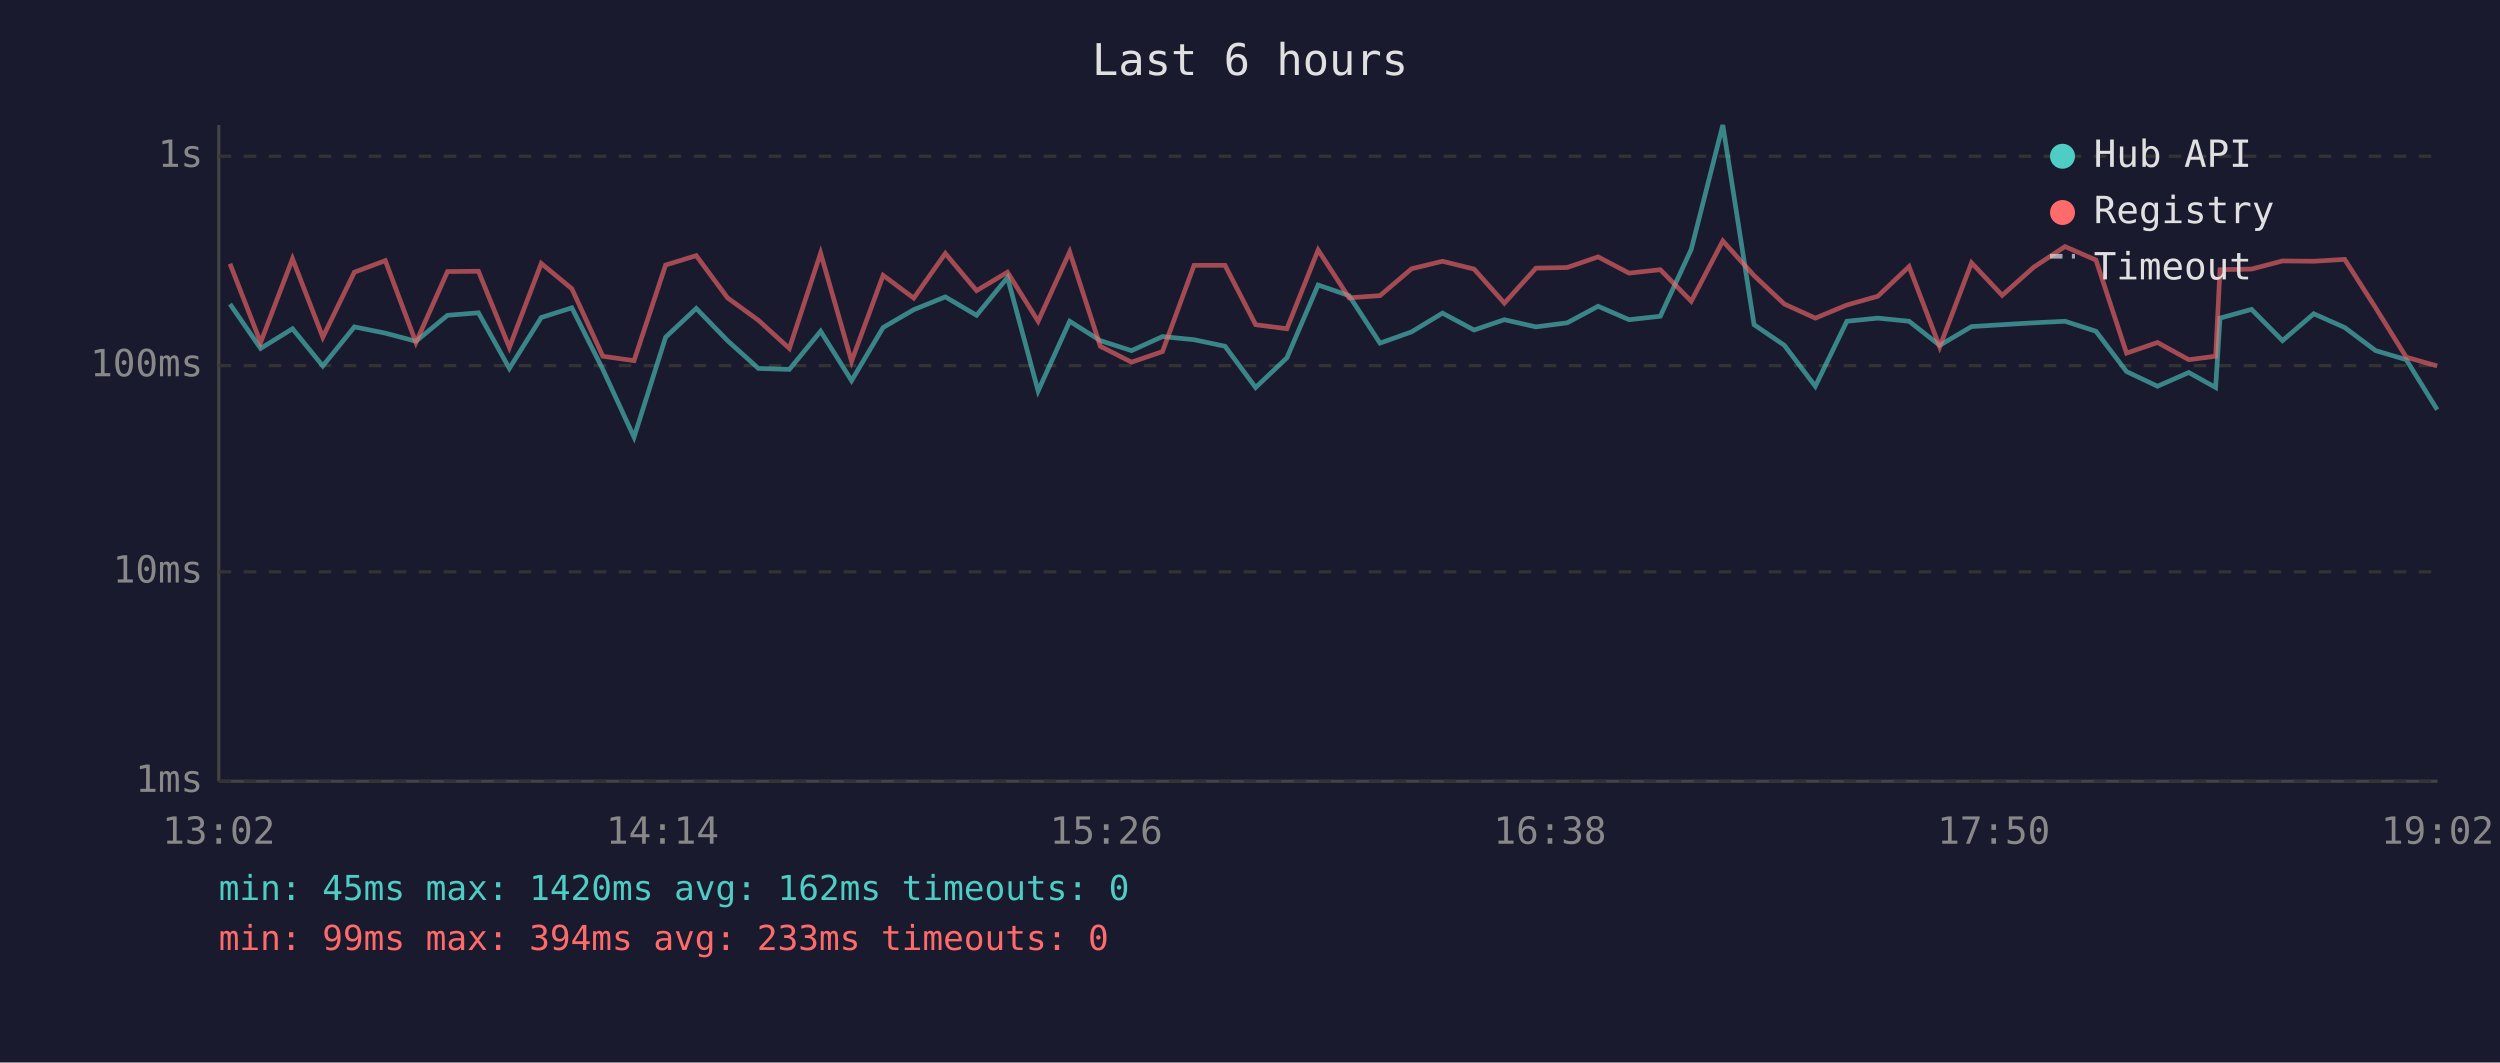
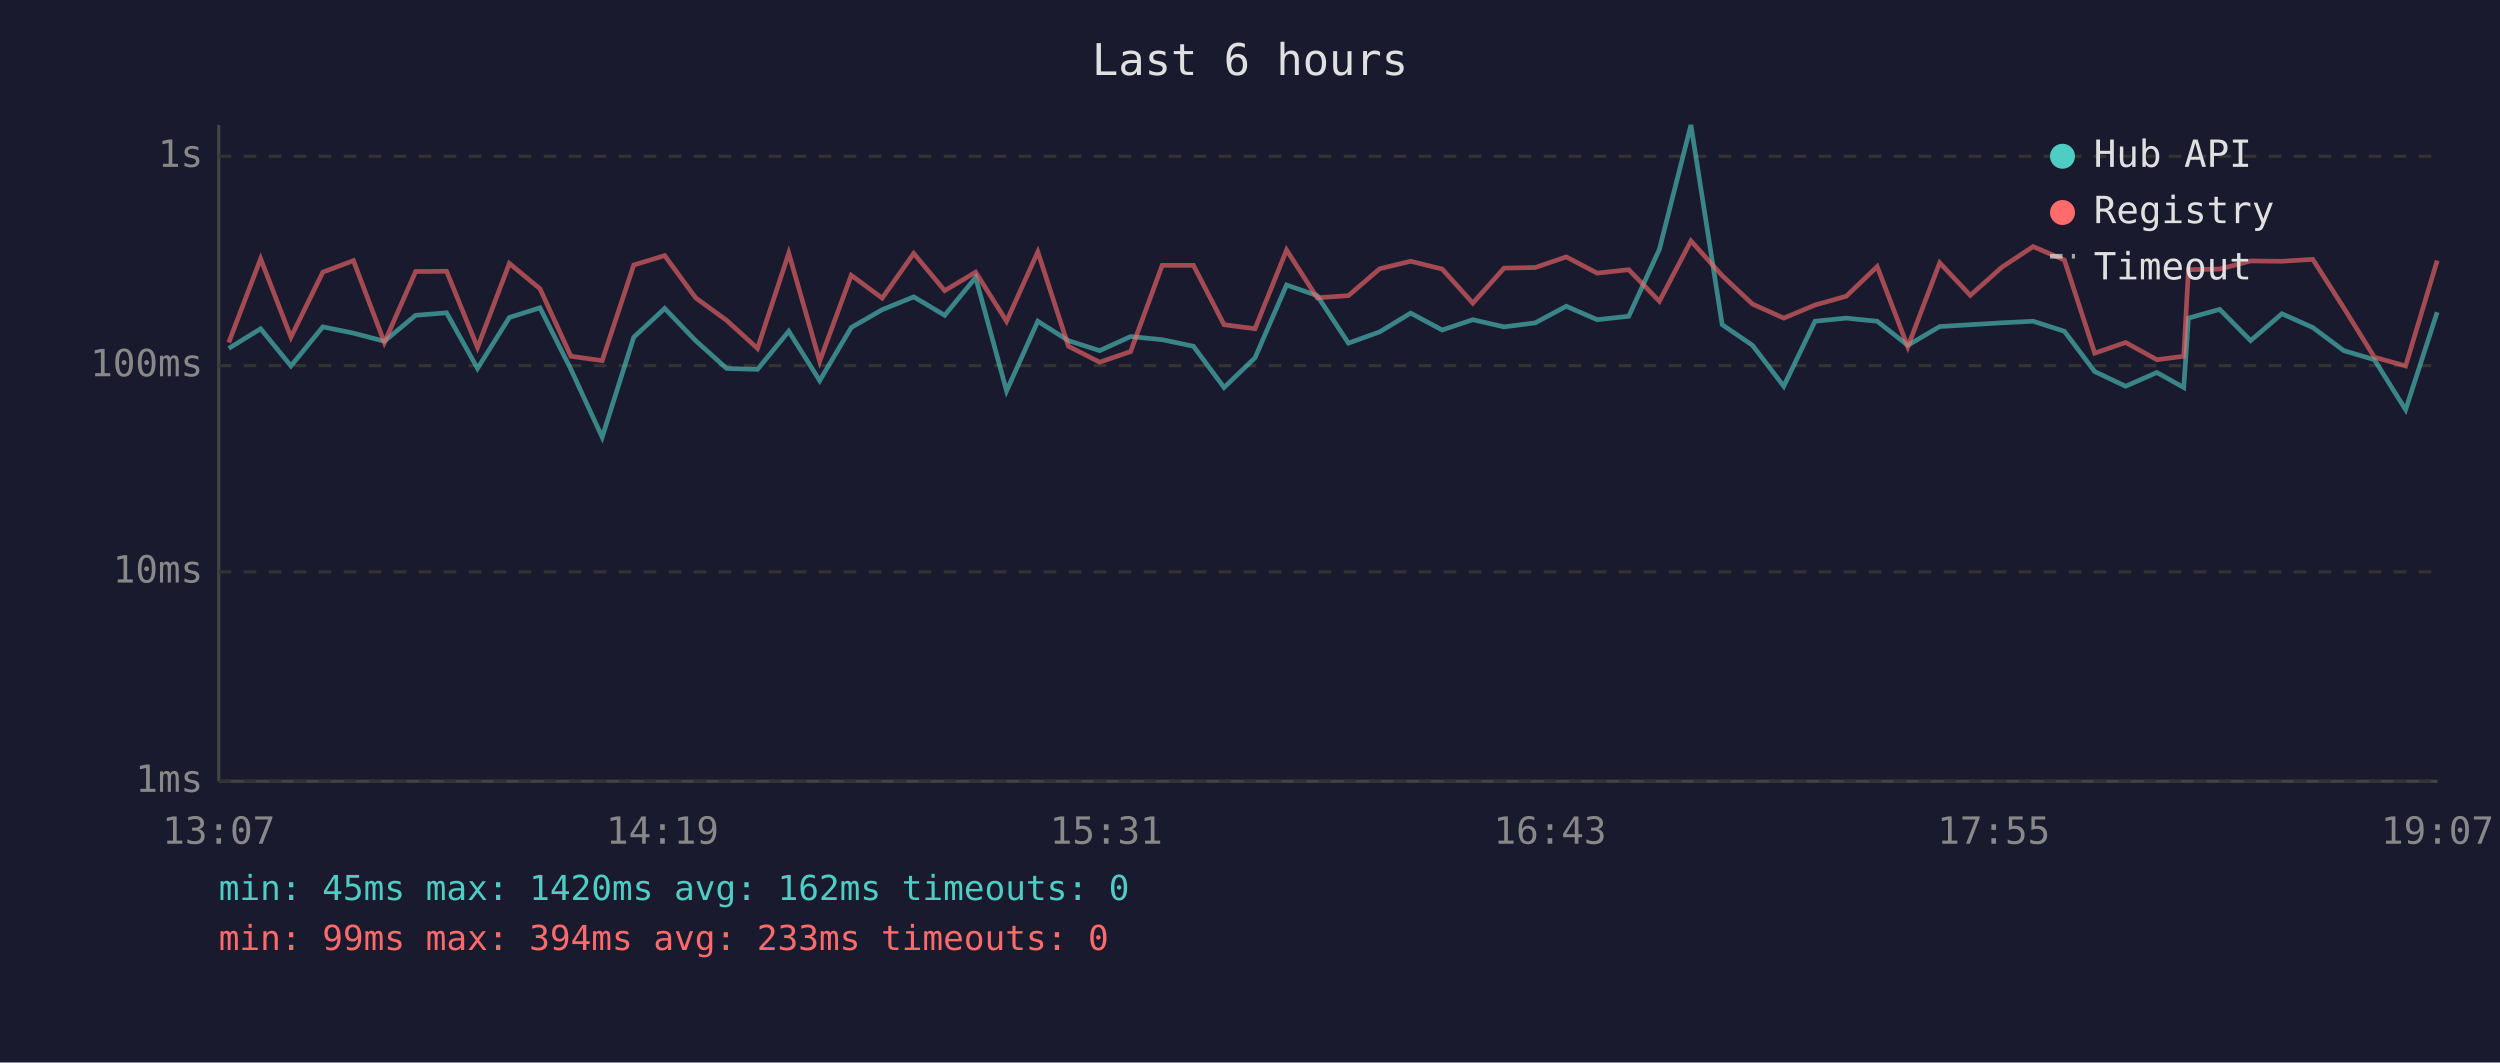
<svg xmlns="http://www.w3.org/2000/svg" viewBox="0 0 800 340" font-family="monospace" font-size="12">
  <rect width="800" height="340" fill="#1a1a2e" />
  <text x="400" y="24" fill="#e0e0e0" font-size="14" text-anchor="middle">Last 6 hours</text>
  <line x1="70" y1="40" x2="70" y2="250" stroke="#444" stroke-width="1" />
  <line x1="70" y1="250" x2="780" y2="250" stroke="#444" stroke-width="1" />
  <line x1="70" y1="250" x2="780" y2="250" stroke="#333" stroke-width="1" stroke-dasharray="4" />
  <text x="65" y="250" fill="#888" text-anchor="end" dominant-baseline="middle">1ms</text>
  <line x1="70" y1="183" x2="780" y2="183" stroke="#333" stroke-width="1" stroke-dasharray="4" />
  <text x="65" y="183" fill="#888" text-anchor="end" dominant-baseline="middle">10ms</text>
  <line x1="70" y1="117" x2="780" y2="117" stroke="#333" stroke-width="1" stroke-dasharray="4" />
  <text x="65" y="117" fill="#888" text-anchor="end" dominant-baseline="middle">100ms</text>
  <line x1="70" y1="50" x2="780" y2="50" stroke="#333" stroke-width="1" stroke-dasharray="4" />
  <text x="65" y="50" fill="#888" text-anchor="end" dominant-baseline="middle">1s</text>
-   <text x="70" y="270" fill="#888" text-anchor="middle">13:02</text>
-   <text x="212" y="270" fill="#888" text-anchor="middle">14:14</text>
-   <text x="354" y="270" fill="#888" text-anchor="middle">15:26</text>
-   <text x="496" y="270" fill="#888" text-anchor="middle">16:38</text>
-   <text x="638" y="270" fill="#888" text-anchor="middle">17:50</text>
-   <text x="780" y="270" fill="#888" text-anchor="middle">19:02</text>
-   <polyline points="73.6,97.3 83.4,111.5 93.6,105.2 103.3,117.1 113.4,104.6 123.3,106.6 133.1,109.2 143.2,100.9 153.1,100.1 163.0,117.9 173.2,101.6 183.0,98.5 192.9,118.2 202.9,139.9 213.0,107.9 222.8,98.7 232.8,109.0 242.7,117.9 252.6,118.2 262.6,106.0 272.5,121.8 282.6,104.8 292.4,99.1 302.5,95.0 312.5,100.9 322.4,88.8 332.2,125.1 342.3,102.8 352.1,109.0 362.1,112.2 372.0,107.7 382.1,108.7 392.0,110.8 401.8,124.0 411.8,114.5 421.8,91.2 431.7,94.6 441.6,109.8 451.7,106.2 461.6,100.2 471.7,105.6 481.4,102.3 491.5,104.6 501.5,103.3 511.4,98.0 521.3,102.3 531.3,101.2 541.2,79.8 551.3,40.0 561.3,103.9 571.0,110.5 580.9,123.6 591.0,102.8 600.9,101.8 610.9,102.8 620.7,110.5 630.9,104.5 640.7,103.9 650.8,103.3 660.8,102.8 670.7,106.0 680.5,118.9 690.4,123.6 700.4,119.2 709.0,124.0 710.4,101.8 720.5,99.0 730.4,109.0 740.4,100.4 750.3,104.8 760.2,112.2 770.0,115.1 779.9,131.1" fill="none" stroke="#4ecdc4" stroke-width="1.5" opacity="0.6" />
-   <polyline points="73.6,84.4 83.4,109.6 93.6,82.8 103.3,107.9 113.4,87.1 123.3,83.4 133.1,109.6 143.2,86.9 153.1,86.8 163.0,111.2 173.2,84.3 183.0,92.4 192.9,114.0 202.9,115.4 213.0,84.8 222.8,81.8 232.8,95.3 242.7,102.5 252.6,111.5 262.6,81.0 272.5,115.6 282.6,88.1 292.4,95.4 302.5,81.1 312.5,93.0 322.4,87.1 332.2,102.8 342.3,80.6 352.1,110.8 362.1,115.9 372.0,112.5 382.1,84.9 392.0,84.9 401.8,103.9 411.8,105.2 421.8,80.0 431.7,95.3 441.6,94.6 451.7,86.0 461.6,83.6 471.7,86.1 481.4,97.0 491.5,85.8 501.5,85.6 511.4,82.2 521.3,87.4 531.3,86.3 541.2,96.4 551.3,77.1 561.3,88.2 571.0,97.3 580.9,101.8 591.0,97.6 600.9,94.8 610.9,85.3 620.7,111.0 630.9,84.1 640.7,94.5 650.8,85.5 660.8,78.9 670.7,83.2 680.5,113.0 690.4,109.6 700.4,115.1 709.0,114.0 710.4,86.3 720.5,86.1 730.4,83.5 740.4,83.6 750.3,83.0 760.2,98.5 770.0,114.3 779.9,117.1" fill="none" stroke="#ff6b6b" stroke-width="1.5" opacity="0.6" />
+   <text x="70" y="270" fill="#888" text-anchor="middle">13:07</text>
+   <text x="212" y="270" fill="#888" text-anchor="middle">14:19</text>
+   <text x="354" y="270" fill="#888" text-anchor="middle">15:31</text>
+   <text x="496" y="270" fill="#888" text-anchor="middle">16:43</text>
+   <text x="638" y="270" fill="#888" text-anchor="middle">17:55</text>
+   <text x="780" y="270" fill="#888" text-anchor="middle">19:07</text>
+   <polyline points="73.2,111.5 83.4,105.2 93.1,117.1 103.3,104.6 113.1,106.6 123.0,109.2 133.0,100.9 142.9,100.1 152.8,117.9 163.0,101.6 172.8,98.5 182.7,118.2 192.7,139.9 202.8,107.9 212.7,98.7 222.6,109.0 232.5,117.9 242.4,118.2 252.4,106.0 262.3,121.8 272.4,104.8 282.3,99.1 292.4,95.0 302.3,100.9 312.2,88.8 322.1,125.1 332.1,102.8 341.9,109.0 351.9,112.2 361.8,107.7 371.9,108.7 381.9,110.8 391.7,124.0 401.6,114.5 411.7,91.2 421.5,94.6 431.5,109.8 441.5,106.2 451.4,100.2 461.5,105.6 471.3,102.3 481.3,104.6 491.3,103.3 501.2,98.0 511.1,102.3 521.2,101.2 531.0,79.8 541.1,40.0 551.1,103.9 560.8,110.5 570.8,123.6 580.8,102.8 590.8,101.8 600.7,102.8 610.5,110.5 620.7,104.5 630.5,103.9 640.6,103.3 650.6,102.8 660.6,106.0 670.3,118.9 680.2,123.6 690.2,119.2 698.8,124.0 700.3,101.8 710.3,99.0 720.2,109.0 730.2,100.4 740.1,104.8 750.0,112.2 759.8,115.1 769.8,131.1 779.9,99.9" fill="none" stroke="#4ecdc4" stroke-width="1.5" opacity="0.6" />
+   <polyline points="73.2,109.6 83.4,82.8 93.1,107.9 103.3,87.1 113.1,83.4 123.0,109.6 133.0,86.9 142.9,86.8 152.8,111.2 163.0,84.3 172.8,92.4 182.7,114.0 192.7,115.4 202.8,84.8 212.7,81.8 222.6,95.3 232.5,102.5 242.4,111.5 252.4,81.0 262.3,115.6 272.4,88.1 282.3,95.4 292.4,81.1 302.3,93.0 312.2,87.1 322.1,102.8 332.1,80.6 341.9,110.8 351.9,115.9 361.8,112.5 371.9,84.9 381.9,84.9 391.7,103.9 401.6,105.2 411.7,80.0 421.5,95.3 431.5,94.6 441.5,86.0 451.4,83.6 461.5,86.1 471.3,97.0 481.3,85.8 491.3,85.6 501.2,82.2 511.1,87.4 521.2,86.3 531.0,96.4 541.1,77.1 551.1,88.2 560.8,97.3 570.8,101.8 580.8,97.6 590.8,94.8 600.7,85.3 610.5,111.0 620.7,84.1 630.5,94.5 640.6,85.5 650.6,78.9 660.6,83.2 670.3,113.0 680.2,109.6 690.2,115.1 698.8,114.0 700.3,86.3 710.3,86.1 720.2,83.5 730.2,83.6 740.1,83.0 750.0,98.5 759.8,114.3 769.8,117.1 779.9,83.4" fill="none" stroke="#ff6b6b" stroke-width="1.5" opacity="0.6" />
  <circle cx="660" cy="50" r="4" fill="#4ecdc4" />
  <text x="670" y="50" fill="#e0e0e0" dominant-baseline="middle">Hub API</text>
  <circle cx="660" cy="68" r="4" fill="#ff6b6b" />
  <text x="670" y="68" fill="#e0e0e0" dominant-baseline="middle">Registry</text>
  <line x1="656" y1="82" x2="664" y2="82" stroke="#e0e0e0" stroke-width="1.5" stroke-dasharray="4,3" opacity="0.7" />
  <text x="670" y="86" fill="#e0e0e0" dominant-baseline="middle">Timeout</text>
  <text x="70" y="288" fill="#4ecdc4" font-size="11">min: 45ms  max: 1420ms  avg: 162ms  timeouts: 0</text>
  <text x="70" y="304" fill="#ff6b6b" font-size="11">min: 99ms  max: 394ms  avg: 233ms  timeouts: 0</text>
</svg>
